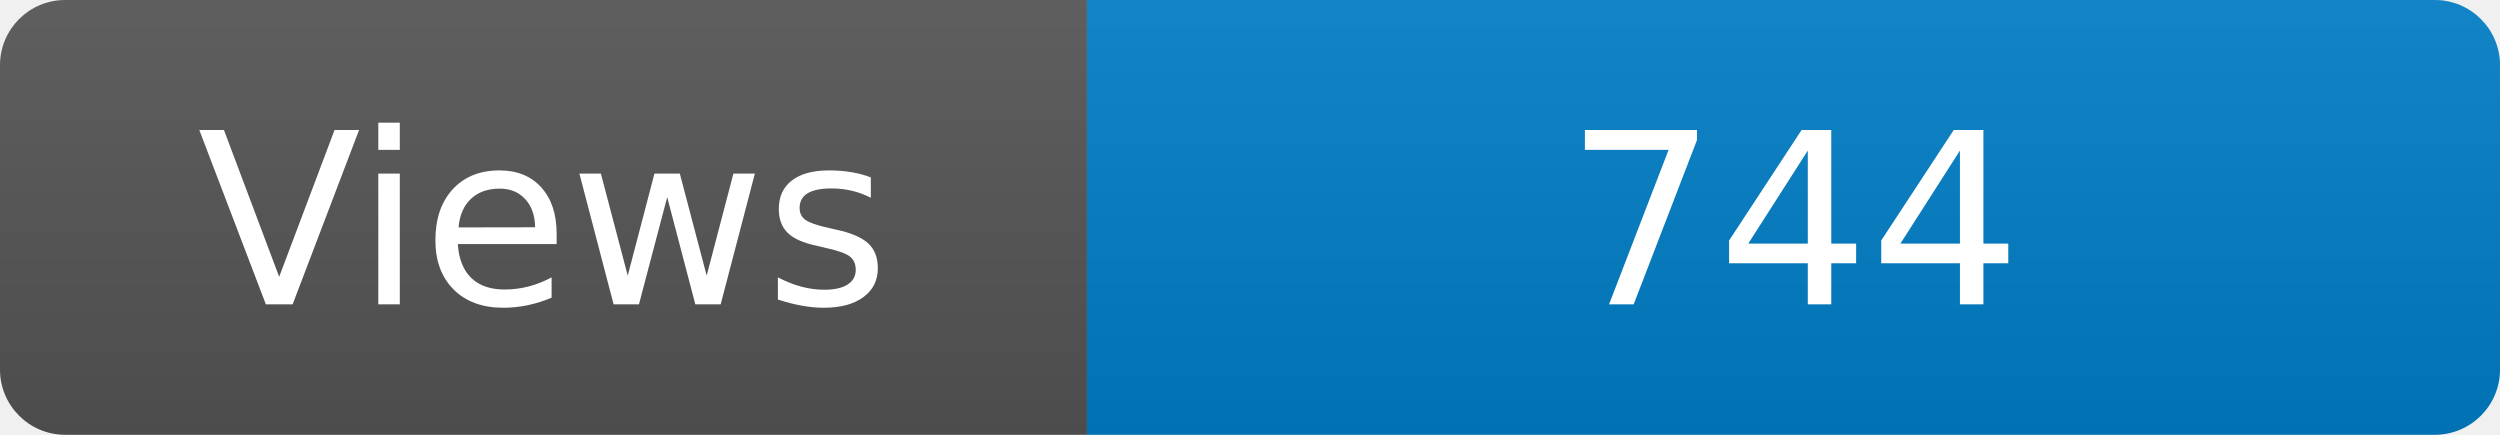
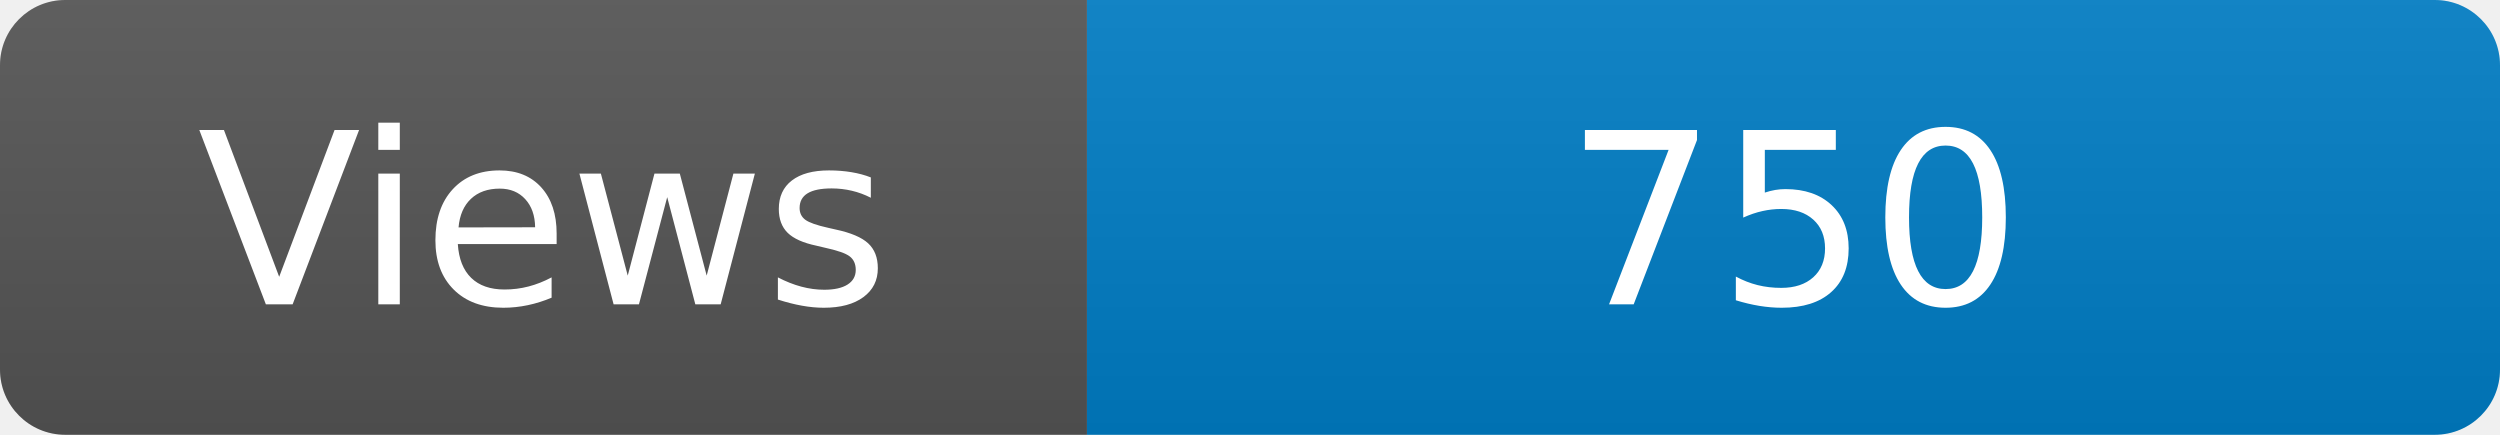
<svg xmlns="http://www.w3.org/2000/svg" width="115" height="20" role="img" aria-label="Maintained?: yes">
  <linearGradient id="s" x2="0" y2="100%">
    <stop offset="0" stop-color="#bbb" stop-opacity=".1" />
    <stop offset="1" stop-opacity=".1" />
  </linearGradient>
  <clipPath id="r">
    <rect width="115" height="20" rx="3" fill="#fff" />
  </clipPath>
  <g clip-path="url(#r)">
    <rect width="50" height="20" fill="#555" />
    <rect x="50" width="160" height="20" fill="#007ec6" />
    <rect width="115" height="20" fill="url(#s)" />
  </g>
  <g fill="#fff" text-anchor="middle" font-family="Verdana,Geneva,DejaVu Sans,sans-serif" font-size="110">
    <text x="250" y="140" transform="scale(.1)" fill="#fff">Views</text>
-     <text x="825" y="140" transform="scale(.1)" fill="#fff">744</text>
+     <text x="825" y="140" transform="scale(.1)" fill="#fff">750</text>
  </g>
</svg>
